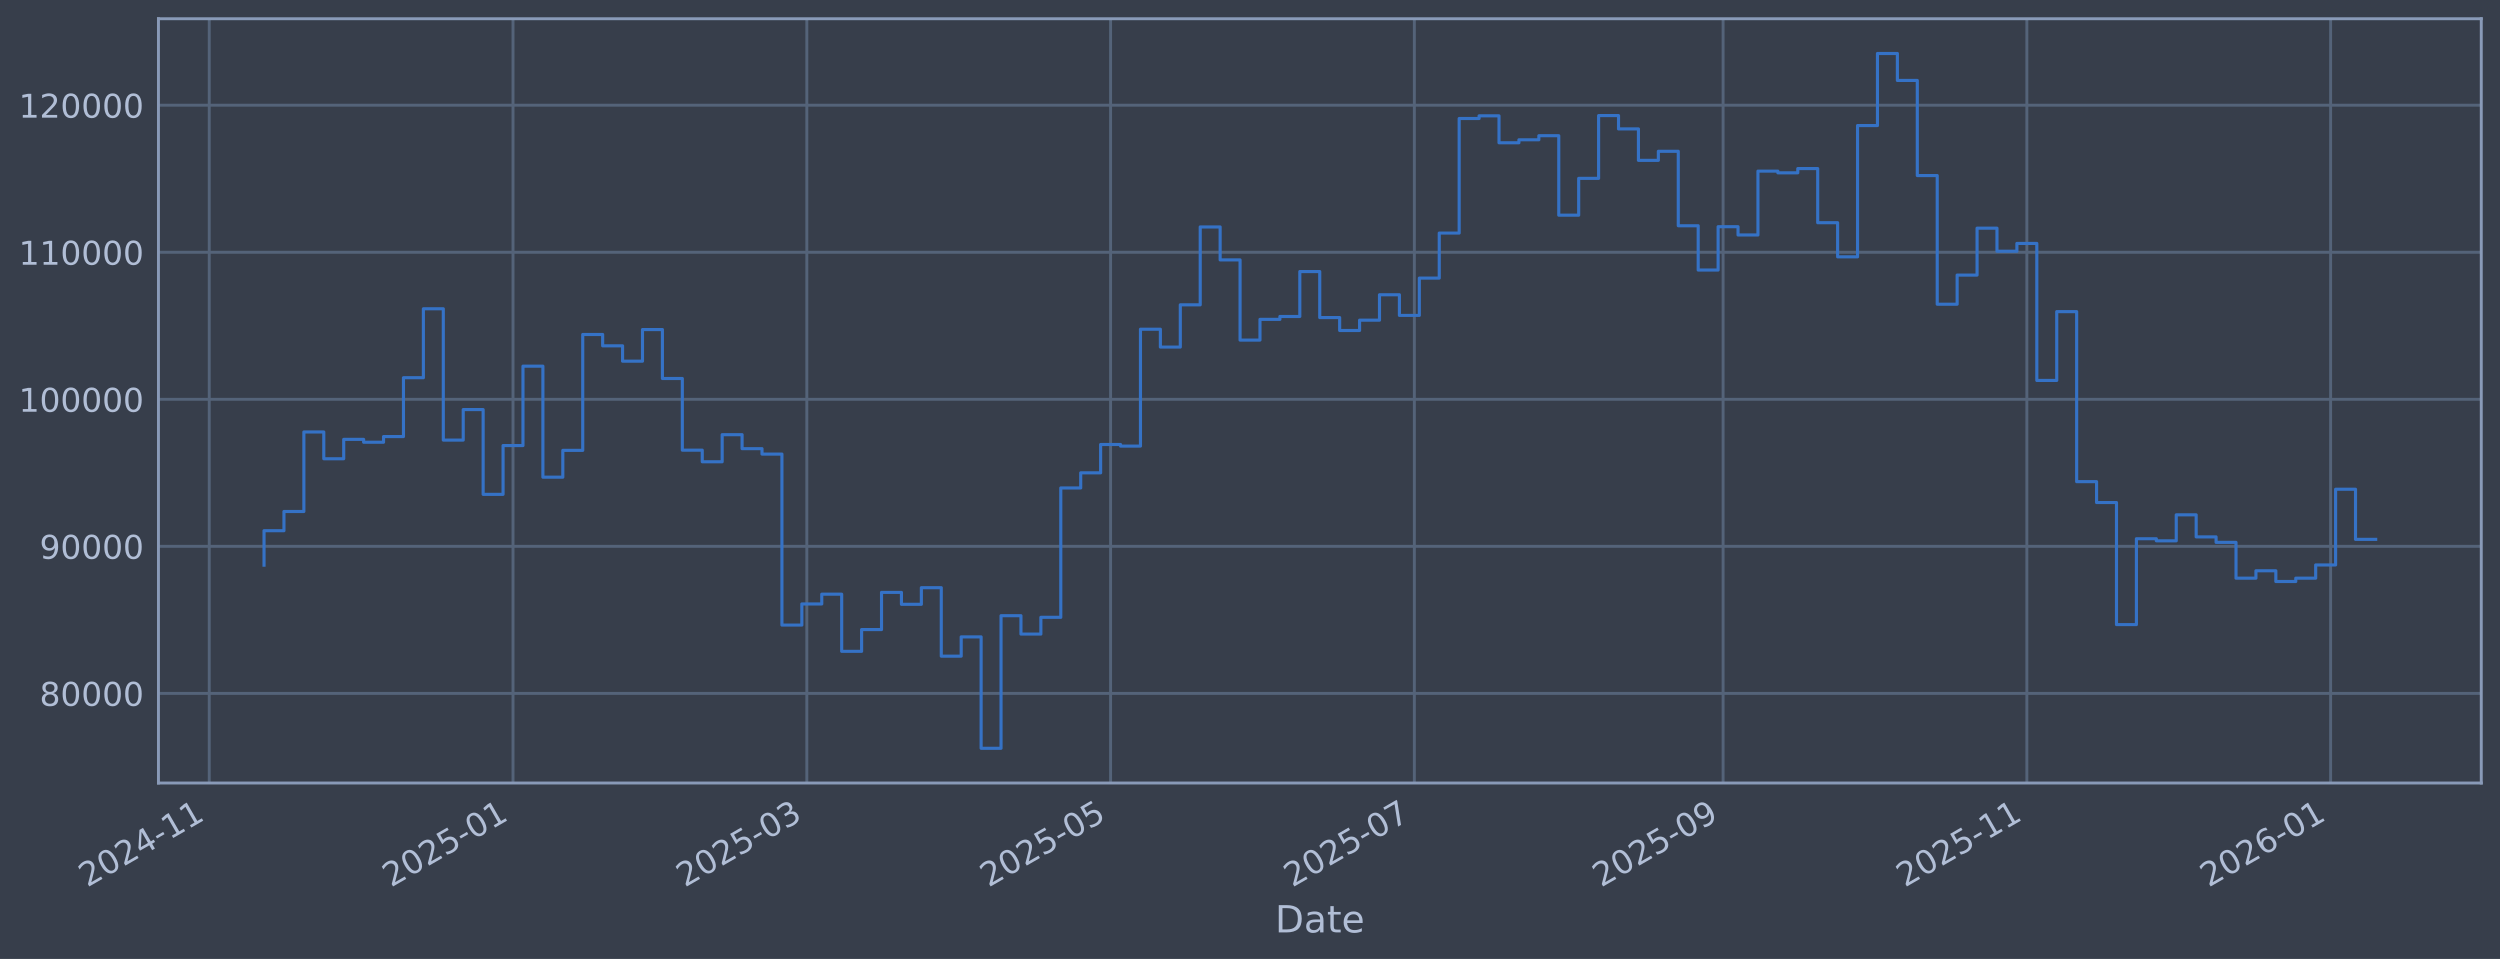
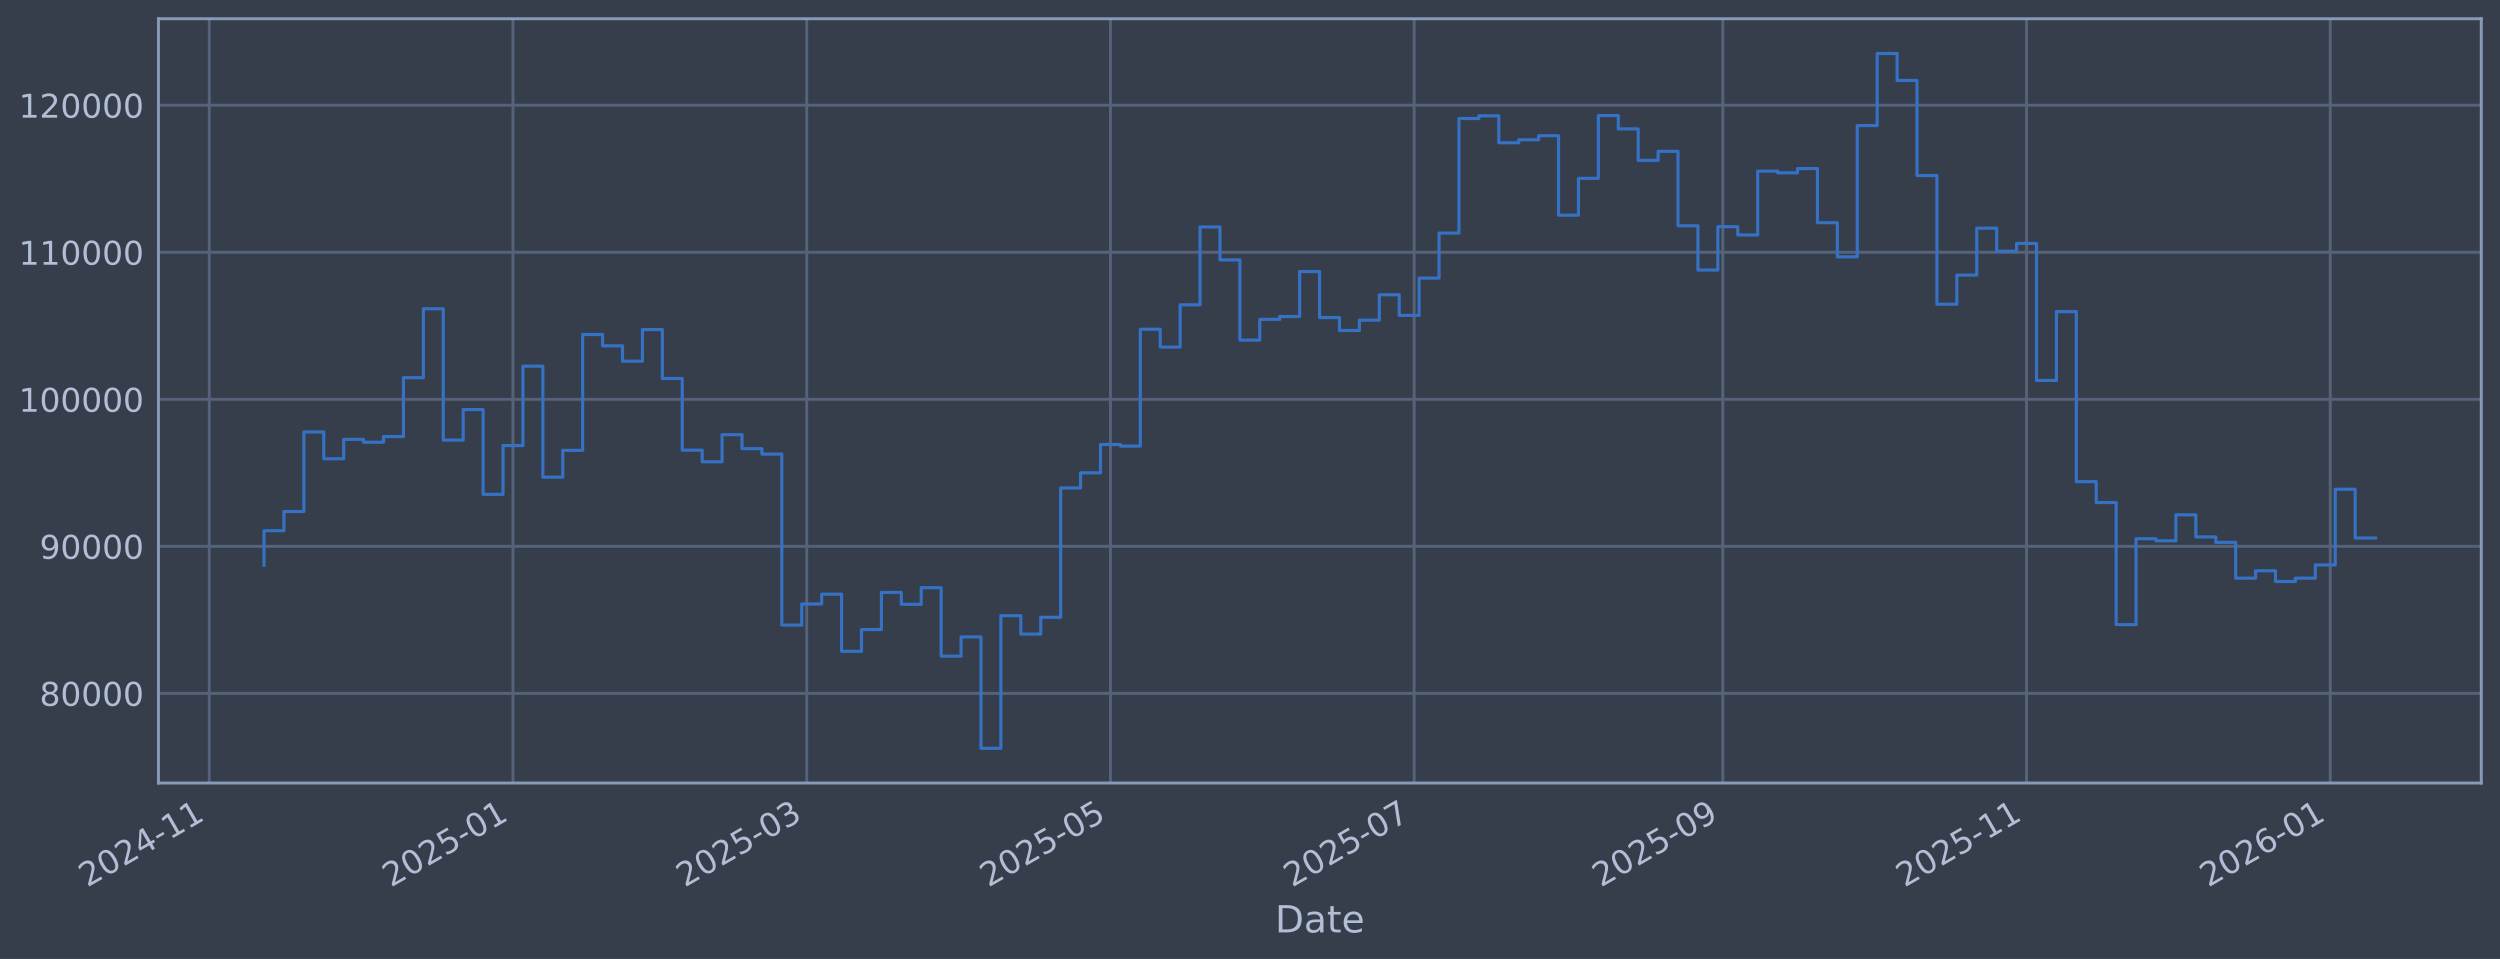
<svg xmlns="http://www.w3.org/2000/svg" xmlns:xlink="http://www.w3.org/1999/xlink" width="960.9pt" height="368.58pt" viewBox="0 0 960.9 368.58" version="1.1">
  <defs>
    <style type="text/css">*{stroke-linejoin: round; stroke-linecap: butt}</style>
  </defs>
  <g id="figure_1">
    <g id="patch_1">
      <path d="M 0 368.58  L 960.9 368.58  L 960.9 0  L 0 0  z " style="fill: #373e4b" />
    </g>
    <g id="axes_1">
      <g id="patch_2">
        <path d="M 60.901 300.96  L 953.701 300.96  L 953.701 7.2  L 60.901 7.2  z " style="fill: #373e4b" />
      </g>
      <g id="matplotlib.axis_1">
        <g id="xtick_1">
          <g id="line2d_1">
-             <path d="M 80.428 300.96  L 80.428 7.2  " clip-path="url(#p6f692b73c7)" style="fill: none; stroke: #546379; stroke-width: 1.12; stroke-linecap: square" />
+             <path d="M 80.432 300.96  L 80.432 7.2  " clip-path="url(#p4329d6c7db)" style="fill: none; stroke: #546379; stroke-width: 1.12; stroke-linecap: square" />
          </g>
          <g id="line2d_2" />
          <g id="text_1">
-             <g style="fill: #b1bed6" transform="translate(33.52492 341.1745) rotate(-30) scale(0.126 -0.126)">
+             <g style="fill: #b1bed6" transform="translate(33.52861 341.1745) rotate(-30) scale(0.126 -0.126)">
              <defs>
                <path id="DejaVuSans-32" d="M 1228 531  L 3431 531  L 3431 0  L 469 0  L 469 531  Q 828 903 1448 1529  Q 2069 2156 2228 2338  Q 2531 2678 2651 2914  Q 2772 3150 2772 3378  Q 2772 3750 2511 3984  Q 2250 4219 1831 4219  Q 1534 4219 1204 4116  Q 875 4013 500 3803  L 500 4441  Q 881 4594 1212 4672  Q 1544 4750 1819 4750  Q 2544 4750 2975 4387  Q 3406 4025 3406 3419  Q 3406 3131 3298 2873  Q 3191 2616 2906 2266  Q 2828 2175 2409 1742  Q 1991 1309 1228 531  z " transform="scale(0.015625)" />
                <path id="DejaVuSans-30" d="M 2034 4250  Q 1547 4250 1301 3770  Q 1056 3291 1056 2328  Q 1056 1369 1301 889  Q 1547 409 2034 409  Q 2525 409 2770 889  Q 3016 1369 3016 2328  Q 3016 3291 2770 3770  Q 2525 4250 2034 4250  z M 2034 4750  Q 2819 4750 3233 4129  Q 3647 3509 3647 2328  Q 3647 1150 3233 529  Q 2819 -91 2034 -91  Q 1250 -91 836 529  Q 422 1150 422 2328  Q 422 3509 836 4129  Q 1250 4750 2034 4750  z " transform="scale(0.015625)" />
                <path id="DejaVuSans-34" d="M 2419 4116  L 825 1625  L 2419 1625  L 2419 4116  z M 2253 4666  L 3047 4666  L 3047 1625  L 3713 1625  L 3713 1100  L 3047 1100  L 3047 0  L 2419 0  L 2419 1100  L 313 1100  L 313 1709  L 2253 4666  z " transform="scale(0.015625)" />
                <path id="DejaVuSans-2d" d="M 313 2009  L 1997 2009  L 1997 1497  L 313 1497  L 313 2009  z " transform="scale(0.015625)" />
                <path id="DejaVuSans-31" d="M 794 531  L 1825 531  L 1825 4091  L 703 3866  L 703 4441  L 1819 4666  L 2450 4666  L 2450 531  L 3481 531  L 3481 0  L 794 0  L 794 531  z " transform="scale(0.015625)" />
              </defs>
              <use xlink:href="#DejaVuSans-32" />
              <use xlink:href="#DejaVuSans-30" transform="translate(63.62305 0)" />
              <use xlink:href="#DejaVuSans-32" transform="translate(127.2461 0)" />
              <use xlink:href="#DejaVuSans-34" transform="translate(190.8691 0)" />
              <use xlink:href="#DejaVuSans-2d" transform="translate(254.4922 0)" />
              <use xlink:href="#DejaVuSans-31" transform="translate(290.5762 0)" />
              <use xlink:href="#DejaVuSans-31" transform="translate(354.1992 0)" />
            </g>
          </g>
        </g>
        <g id="xtick_2">
          <g id="line2d_3">
-             <path d="M 197.183 300.96  L 197.183 7.2  " clip-path="url(#p6f692b73c7)" style="fill: none; stroke: #546379; stroke-width: 1.12; stroke-linecap: square" />
+             <path d="M 197.166 300.96  L 197.166 7.2  " clip-path="url(#p4329d6c7db)" style="fill: none; stroke: #546379; stroke-width: 1.12; stroke-linecap: square" />
          </g>
          <g id="line2d_4" />
          <g id="text_2">
-             <g style="fill: #b1bed6" transform="translate(150.2796 341.1745) rotate(-30) scale(0.126 -0.126)">
+             <g style="fill: #b1bed6" transform="translate(150.2628 341.1745) rotate(-30) scale(0.126 -0.126)">
              <defs>
                <path id="DejaVuSans-35" d="M 691 4666  L 3169 4666  L 3169 4134  L 1269 4134  L 1269 2991  Q 1406 3038 1543 3061  Q 1681 3084 1819 3084  Q 2600 3084 3056 2656  Q 3513 2228 3513 1497  Q 3513 744 3044 326  Q 2575 -91 1722 -91  Q 1428 -91 1123 -41  Q 819 9 494 109  L 494 744  Q 775 591 1075 516  Q 1375 441 1709 441  Q 2250 441 2565 725  Q 2881 1009 2881 1497  Q 2881 1984 2565 2268  Q 2250 2553 1709 2553  Q 1456 2553 1204 2497  Q 953 2441 691 2322  L 691 4666  z " transform="scale(0.015625)" />
              </defs>
              <use xlink:href="#DejaVuSans-32" />
              <use xlink:href="#DejaVuSans-30" transform="translate(63.62305 0)" />
              <use xlink:href="#DejaVuSans-32" transform="translate(127.2461 0)" />
              <use xlink:href="#DejaVuSans-35" transform="translate(190.8691 0)" />
              <use xlink:href="#DejaVuSans-2d" transform="translate(254.4922 0)" />
              <use xlink:href="#DejaVuSans-30" transform="translate(290.5762 0)" />
              <use xlink:href="#DejaVuSans-31" transform="translate(354.1992 0)" />
            </g>
          </g>
        </g>
        <g id="xtick_3">
          <g id="line2d_5">
-             <path d="M 310.11 300.96  L 310.11 7.2  " clip-path="url(#p6f692b73c7)" style="fill: none; stroke: #546379; stroke-width: 1.12; stroke-linecap: square" />
+             <path d="M 310.073 300.96  L 310.073 7.2  " clip-path="url(#p4329d6c7db)" style="fill: none; stroke: #546379; stroke-width: 1.12; stroke-linecap: square" />
          </g>
          <g id="line2d_6" />
          <g id="text_3">
-             <g style="fill: #b1bed6" transform="translate(263.2063 341.1745) rotate(-30) scale(0.126 -0.126)">
+             <g style="fill: #b1bed6" transform="translate(263.1697 341.1745) rotate(-30) scale(0.126 -0.126)">
              <defs>
                <path id="DejaVuSans-33" d="M 2597 2516  Q 3050 2419 3304 2112  Q 3559 1806 3559 1356  Q 3559 666 3084 287  Q 2609 -91 1734 -91  Q 1441 -91 1130 -33  Q 819 25 488 141  L 488 750  Q 750 597 1062 519  Q 1375 441 1716 441  Q 2309 441 2620 675  Q 2931 909 2931 1356  Q 2931 1769 2642 2001  Q 2353 2234 1838 2234  L 1294 2234  L 1294 2753  L 1863 2753  Q 2328 2753 2575 2939  Q 2822 3125 2822 3475  Q 2822 3834 2567 4026  Q 2313 4219 1838 4219  Q 1578 4219 1281 4162  Q 984 4106 628 3988  L 628 4550  Q 988 4650 1302 4700  Q 1616 4750 1894 4750  Q 2613 4750 3031 4423  Q 3450 4097 3450 3541  Q 3450 3153 3228 2886  Q 3006 2619 2597 2516  z " transform="scale(0.015625)" />
              </defs>
              <use xlink:href="#DejaVuSans-32" />
              <use xlink:href="#DejaVuSans-30" transform="translate(63.62305 0)" />
              <use xlink:href="#DejaVuSans-32" transform="translate(127.2461 0)" />
              <use xlink:href="#DejaVuSans-35" transform="translate(190.8691 0)" />
              <use xlink:href="#DejaVuSans-2d" transform="translate(254.4922 0)" />
              <use xlink:href="#DejaVuSans-30" transform="translate(290.5762 0)" />
              <use xlink:href="#DejaVuSans-33" transform="translate(354.1992 0)" />
            </g>
          </g>
        </g>
        <g id="xtick_4">
          <g id="line2d_7">
-             <path d="M 426.864 300.96  L 426.864 7.2  " clip-path="url(#p6f692b73c7)" style="fill: none; stroke: #546379; stroke-width: 1.12; stroke-linecap: square" />
+             <path d="M 426.807 300.96  L 426.807 7.2  " clip-path="url(#p4329d6c7db)" style="fill: none; stroke: #546379; stroke-width: 1.12; stroke-linecap: square" />
          </g>
          <g id="line2d_8" />
          <g id="text_4">
-             <g style="fill: #b1bed6" transform="translate(379.961 341.1745) rotate(-30) scale(0.126 -0.126)">
+             <g style="fill: #b1bed6" transform="translate(379.9039 341.1745) rotate(-30) scale(0.126 -0.126)">
              <use xlink:href="#DejaVuSans-32" />
              <use xlink:href="#DejaVuSans-30" transform="translate(63.62305 0)" />
              <use xlink:href="#DejaVuSans-32" transform="translate(127.2461 0)" />
              <use xlink:href="#DejaVuSans-35" transform="translate(190.8691 0)" />
              <use xlink:href="#DejaVuSans-2d" transform="translate(254.4922 0)" />
              <use xlink:href="#DejaVuSans-30" transform="translate(290.5762 0)" />
              <use xlink:href="#DejaVuSans-35" transform="translate(354.1992 0)" />
            </g>
          </g>
        </g>
        <g id="xtick_5">
          <g id="line2d_9">
-             <path d="M 543.619 300.96  L 543.619 7.2  " clip-path="url(#p6f692b73c7)" style="fill: none; stroke: #546379; stroke-width: 1.12; stroke-linecap: square" />
+             <path d="M 543.541 300.96  L 543.541 7.2  " clip-path="url(#p4329d6c7db)" style="fill: none; stroke: #546379; stroke-width: 1.12; stroke-linecap: square" />
          </g>
          <g id="line2d_10" />
          <g id="text_5">
-             <g style="fill: #b1bed6" transform="translate(496.7157 341.1745) rotate(-30) scale(0.126 -0.126)">
+             <g style="fill: #b1bed6" transform="translate(496.6381 341.1745) rotate(-30) scale(0.126 -0.126)">
              <defs>
                <path id="DejaVuSans-37" d="M 525 4666  L 3525 4666  L 3525 4397  L 1831 0  L 1172 0  L 2766 4134  L 525 4134  L 525 4666  z " transform="scale(0.015625)" />
              </defs>
              <use xlink:href="#DejaVuSans-32" />
              <use xlink:href="#DejaVuSans-30" transform="translate(63.62305 0)" />
              <use xlink:href="#DejaVuSans-32" transform="translate(127.2461 0)" />
              <use xlink:href="#DejaVuSans-35" transform="translate(190.8691 0)" />
              <use xlink:href="#DejaVuSans-2d" transform="translate(254.4922 0)" />
              <use xlink:href="#DejaVuSans-30" transform="translate(290.5762 0)" />
              <use xlink:href="#DejaVuSans-37" transform="translate(354.1992 0)" />
            </g>
          </g>
        </g>
        <g id="xtick_6">
          <g id="line2d_11">
-             <path d="M 662.288 300.96  L 662.288 7.2  " clip-path="url(#p6f692b73c7)" style="fill: none; stroke: #546379; stroke-width: 1.12; stroke-linecap: square" />
+             <path d="M 662.189 300.96  L 662.189 7.2  " clip-path="url(#p4329d6c7db)" style="fill: none; stroke: #546379; stroke-width: 1.12; stroke-linecap: square" />
          </g>
          <g id="line2d_12" />
          <g id="text_6">
-             <g style="fill: #b1bed6" transform="translate(615.3844 341.1745) rotate(-30) scale(0.126 -0.126)">
+             <g style="fill: #b1bed6" transform="translate(615.286 341.1745) rotate(-30) scale(0.126 -0.126)">
              <defs>
                <path id="DejaVuSans-39" d="M 703 97  L 703 672  Q 941 559 1184 500  Q 1428 441 1663 441  Q 2288 441 2617 861  Q 2947 1281 2994 2138  Q 2813 1869 2534 1725  Q 2256 1581 1919 1581  Q 1219 1581 811 2004  Q 403 2428 403 3163  Q 403 3881 828 4315  Q 1253 4750 1959 4750  Q 2769 4750 3195 4129  Q 3622 3509 3622 2328  Q 3622 1225 3098 567  Q 2575 -91 1691 -91  Q 1453 -91 1209 -44  Q 966 3 703 97  z M 1959 2075  Q 2384 2075 2632 2365  Q 2881 2656 2881 3163  Q 2881 3666 2632 3958  Q 2384 4250 1959 4250  Q 1534 4250 1286 3958  Q 1038 3666 1038 3163  Q 1038 2656 1286 2365  Q 1534 2075 1959 2075  z " transform="scale(0.015625)" />
              </defs>
              <use xlink:href="#DejaVuSans-32" />
              <use xlink:href="#DejaVuSans-30" transform="translate(63.62305 0)" />
              <use xlink:href="#DejaVuSans-32" transform="translate(127.2461 0)" />
              <use xlink:href="#DejaVuSans-35" transform="translate(190.8691 0)" />
              <use xlink:href="#DejaVuSans-2d" transform="translate(254.4922 0)" />
              <use xlink:href="#DejaVuSans-30" transform="translate(290.5762 0)" />
              <use xlink:href="#DejaVuSans-39" transform="translate(354.1992 0)" />
            </g>
          </g>
        </g>
        <g id="xtick_7">
          <g id="line2d_13">
-             <path d="M 779.042 300.96  L 779.042 7.2  " clip-path="url(#p6f692b73c7)" style="fill: none; stroke: #546379; stroke-width: 1.12; stroke-linecap: square" />
+             <path d="M 778.923 300.96  L 778.923 7.2  " clip-path="url(#p4329d6c7db)" style="fill: none; stroke: #546379; stroke-width: 1.12; stroke-linecap: square" />
          </g>
          <g id="line2d_14" />
          <g id="text_7">
-             <g style="fill: #b1bed6" transform="translate(732.1391 341.1745) rotate(-30) scale(0.126 -0.126)">
+             <g style="fill: #b1bed6" transform="translate(732.0202 341.1745) rotate(-30) scale(0.126 -0.126)">
              <use xlink:href="#DejaVuSans-32" />
              <use xlink:href="#DejaVuSans-30" transform="translate(63.62305 0)" />
              <use xlink:href="#DejaVuSans-32" transform="translate(127.2461 0)" />
              <use xlink:href="#DejaVuSans-35" transform="translate(190.8691 0)" />
              <use xlink:href="#DejaVuSans-2d" transform="translate(254.4922 0)" />
              <use xlink:href="#DejaVuSans-31" transform="translate(290.5762 0)" />
              <use xlink:href="#DejaVuSans-31" transform="translate(354.1992 0)" />
            </g>
          </g>
        </g>
        <g id="xtick_8">
          <g id="line2d_15">
-             <path d="M 895.797 300.96  L 895.797 7.2  " clip-path="url(#p6f692b73c7)" style="fill: none; stroke: #546379; stroke-width: 1.12; stroke-linecap: square" />
+             <path d="M 895.658 300.96  L 895.658 7.2  " clip-path="url(#p4329d6c7db)" style="fill: none; stroke: #546379; stroke-width: 1.12; stroke-linecap: square" />
          </g>
          <g id="line2d_16" />
          <g id="text_8">
-             <g style="fill: #b1bed6" transform="translate(848.8939 341.1745) rotate(-30) scale(0.126 -0.126)">
+             <g style="fill: #b1bed6" transform="translate(848.7544 341.1745) rotate(-30) scale(0.126 -0.126)">
              <defs>
                <path id="DejaVuSans-36" d="M 2113 2584  Q 1688 2584 1439 2293  Q 1191 2003 1191 1497  Q 1191 994 1439 701  Q 1688 409 2113 409  Q 2538 409 2786 701  Q 3034 994 3034 1497  Q 3034 2003 2786 2293  Q 2538 2584 2113 2584  z M 3366 4563  L 3366 3988  Q 3128 4100 2886 4159  Q 2644 4219 2406 4219  Q 1781 4219 1451 3797  Q 1122 3375 1075 2522  Q 1259 2794 1537 2939  Q 1816 3084 2150 3084  Q 2853 3084 3261 2657  Q 3669 2231 3669 1497  Q 3669 778 3244 343  Q 2819 -91 2113 -91  Q 1303 -91 875 529  Q 447 1150 447 2328  Q 447 3434 972 4092  Q 1497 4750 2381 4750  Q 2619 4750 2861 4703  Q 3103 4656 3366 4563  z " transform="scale(0.015625)" />
              </defs>
              <use xlink:href="#DejaVuSans-32" />
              <use xlink:href="#DejaVuSans-30" transform="translate(63.62305 0)" />
              <use xlink:href="#DejaVuSans-32" transform="translate(127.2461 0)" />
              <use xlink:href="#DejaVuSans-36" transform="translate(190.8691 0)" />
              <use xlink:href="#DejaVuSans-2d" transform="translate(254.4922 0)" />
              <use xlink:href="#DejaVuSans-30" transform="translate(290.5762 0)" />
              <use xlink:href="#DejaVuSans-31" transform="translate(354.1992 0)" />
            </g>
          </g>
        </g>
        <g id="text_9">
          <g style="fill: #b1bed6" transform="translate(490.0914 358.3856) scale(0.144 -0.144)">
            <defs>
              <path id="DejaVuSans-44" d="M 1259 4147  L 1259 519  L 2022 519  Q 2988 519 3436 956  Q 3884 1394 3884 2338  Q 3884 3275 3436 3711  Q 2988 4147 2022 4147  L 1259 4147  z M 628 4666  L 1925 4666  Q 3281 4666 3915 4102  Q 4550 3538 4550 2338  Q 4550 1131 3912 565  Q 3275 0 1925 0  L 628 0  L 628 4666  z " transform="scale(0.015625)" />
              <path id="DejaVuSans-61" d="M 2194 1759  Q 1497 1759 1228 1600  Q 959 1441 959 1056  Q 959 750 1161 570  Q 1363 391 1709 391  Q 2188 391 2477 730  Q 2766 1069 2766 1631  L 2766 1759  L 2194 1759  z M 3341 1997  L 3341 0  L 2766 0  L 2766 531  Q 2569 213 2275 61  Q 1981 -91 1556 -91  Q 1019 -91 701 211  Q 384 513 384 1019  Q 384 1609 779 1909  Q 1175 2209 1959 2209  L 2766 2209  L 2766 2266  Q 2766 2663 2505 2880  Q 2244 3097 1772 3097  Q 1472 3097 1187 3025  Q 903 2953 641 2809  L 641 3341  Q 956 3463 1253 3523  Q 1550 3584 1831 3584  Q 2591 3584 2966 3190  Q 3341 2797 3341 1997  z " transform="scale(0.015625)" />
              <path id="DejaVuSans-74" d="M 1172 4494  L 1172 3500  L 2356 3500  L 2356 3053  L 1172 3053  L 1172 1153  Q 1172 725 1289 603  Q 1406 481 1766 481  L 2356 481  L 2356 0  L 1766 0  Q 1100 0 847 248  Q 594 497 594 1153  L 594 3053  L 172 3053  L 172 3500  L 594 3500  L 594 4494  L 1172 4494  z " transform="scale(0.015625)" />
              <path id="DejaVuSans-65" d="M 3597 1894  L 3597 1613  L 953 1613  Q 991 1019 1311 708  Q 1631 397 2203 397  Q 2534 397 2845 478  Q 3156 559 3463 722  L 3463 178  Q 3153 47 2828 -22  Q 2503 -91 2169 -91  Q 1331 -91 842 396  Q 353 884 353 1716  Q 353 2575 817 3079  Q 1281 3584 2069 3584  Q 2775 3584 3186 3129  Q 3597 2675 3597 1894  z M 3022 2063  Q 3016 2534 2758 2815  Q 2500 3097 2075 3097  Q 1594 3097 1305 2825  Q 1016 2553 972 2059  L 3022 2063  z " transform="scale(0.015625)" />
            </defs>
            <use xlink:href="#DejaVuSans-44" />
            <use xlink:href="#DejaVuSans-61" transform="translate(77.00195 0)" />
            <use xlink:href="#DejaVuSans-74" transform="translate(138.2812 0)" />
            <use xlink:href="#DejaVuSans-65" transform="translate(177.4902 0)" />
          </g>
        </g>
      </g>
      <g id="matplotlib.axis_2">
        <g id="ytick_1">
          <g id="line2d_17">
-             <path d="M 60.901 266.507  L 953.701 266.507  " clip-path="url(#p6f692b73c7)" style="fill: none; stroke: #546379; stroke-width: 1.12; stroke-linecap: square" />
+             <path d="M 60.901 266.507  L 953.701 266.507  " clip-path="url(#p4329d6c7db)" style="fill: none; stroke: #546379; stroke-width: 1.12; stroke-linecap: square" />
          </g>
          <g id="line2d_18" />
          <g id="text_10">
            <g style="fill: #b1bed6" transform="translate(15.21675 271.2944) scale(0.126 -0.126)">
              <defs>
                <path id="DejaVuSans-38" d="M 2034 2216  Q 1584 2216 1326 1975  Q 1069 1734 1069 1313  Q 1069 891 1326 650  Q 1584 409 2034 409  Q 2484 409 2743 651  Q 3003 894 3003 1313  Q 3003 1734 2745 1975  Q 2488 2216 2034 2216  z M 1403 2484  Q 997 2584 770 2862  Q 544 3141 544 3541  Q 544 4100 942 4425  Q 1341 4750 2034 4750  Q 2731 4750 3128 4425  Q 3525 4100 3525 3541  Q 3525 3141 3298 2862  Q 3072 2584 2669 2484  Q 3125 2378 3379 2068  Q 3634 1759 3634 1313  Q 3634 634 3220 271  Q 2806 -91 2034 -91  Q 1263 -91 848 271  Q 434 634 434 1313  Q 434 1759 690 2068  Q 947 2378 1403 2484  z M 1172 3481  Q 1172 3119 1398 2916  Q 1625 2713 2034 2713  Q 2441 2713 2670 2916  Q 2900 3119 2900 3481  Q 2900 3844 2670 4047  Q 2441 4250 2034 4250  Q 1625 4250 1398 4047  Q 1172 3844 1172 3481  z " transform="scale(0.015625)" />
              </defs>
              <use xlink:href="#DejaVuSans-38" />
              <use xlink:href="#DejaVuSans-30" transform="translate(63.62305 0)" />
              <use xlink:href="#DejaVuSans-30" transform="translate(127.2461 0)" />
              <use xlink:href="#DejaVuSans-30" transform="translate(190.8691 0)" />
              <use xlink:href="#DejaVuSans-30" transform="translate(254.4922 0)" />
            </g>
          </g>
        </g>
        <g id="ytick_2">
          <g id="line2d_19">
-             <path d="M 60.901 209.991  L 953.701 209.991  " clip-path="url(#p6f692b73c7)" style="fill: none; stroke: #546379; stroke-width: 1.12; stroke-linecap: square" />
+             <path d="M 60.901 209.991  L 953.701 209.991  " clip-path="url(#p4329d6c7db)" style="fill: none; stroke: #546379; stroke-width: 1.12; stroke-linecap: square" />
          </g>
          <g id="line2d_20" />
          <g id="text_11">
            <g style="fill: #b1bed6" transform="translate(15.21675 214.7784) scale(0.126 -0.126)">
              <use xlink:href="#DejaVuSans-39" />
              <use xlink:href="#DejaVuSans-30" transform="translate(63.62305 0)" />
              <use xlink:href="#DejaVuSans-30" transform="translate(127.2461 0)" />
              <use xlink:href="#DejaVuSans-30" transform="translate(190.8691 0)" />
              <use xlink:href="#DejaVuSans-30" transform="translate(254.4922 0)" />
            </g>
          </g>
        </g>
        <g id="ytick_3">
          <g id="line2d_21">
-             <path d="M 60.901 153.475  L 953.701 153.475  " clip-path="url(#p6f692b73c7)" style="fill: none; stroke: #546379; stroke-width: 1.12; stroke-linecap: square" />
+             <path d="M 60.901 153.475  L 953.701 153.475  " clip-path="url(#p4329d6c7db)" style="fill: none; stroke: #546379; stroke-width: 1.12; stroke-linecap: square" />
          </g>
          <g id="line2d_22" />
          <g id="text_12">
            <g style="fill: #b1bed6" transform="translate(7.2 158.2624) scale(0.126 -0.126)">
              <use xlink:href="#DejaVuSans-31" />
              <use xlink:href="#DejaVuSans-30" transform="translate(63.62305 0)" />
              <use xlink:href="#DejaVuSans-30" transform="translate(127.2461 0)" />
              <use xlink:href="#DejaVuSans-30" transform="translate(190.8691 0)" />
              <use xlink:href="#DejaVuSans-30" transform="translate(254.4922 0)" />
              <use xlink:href="#DejaVuSans-30" transform="translate(318.1152 0)" />
            </g>
          </g>
        </g>
        <g id="ytick_4">
          <g id="line2d_23">
-             <path d="M 60.901 96.959  L 953.701 96.959  " clip-path="url(#p6f692b73c7)" style="fill: none; stroke: #546379; stroke-width: 1.12; stroke-linecap: square" />
+             <path d="M 60.901 96.959  L 953.701 96.959  " clip-path="url(#p4329d6c7db)" style="fill: none; stroke: #546379; stroke-width: 1.12; stroke-linecap: square" />
          </g>
          <g id="line2d_24" />
          <g id="text_13">
            <g style="fill: #b1bed6" transform="translate(7.2 101.7464) scale(0.126 -0.126)">
              <use xlink:href="#DejaVuSans-31" />
              <use xlink:href="#DejaVuSans-31" transform="translate(63.62305 0)" />
              <use xlink:href="#DejaVuSans-30" transform="translate(127.2461 0)" />
              <use xlink:href="#DejaVuSans-30" transform="translate(190.8691 0)" />
              <use xlink:href="#DejaVuSans-30" transform="translate(254.4922 0)" />
              <use xlink:href="#DejaVuSans-30" transform="translate(318.1152 0)" />
            </g>
          </g>
        </g>
        <g id="ytick_5">
          <g id="line2d_25">
-             <path d="M 60.901 40.443  L 953.701 40.443  " clip-path="url(#p6f692b73c7)" style="fill: none; stroke: #546379; stroke-width: 1.12; stroke-linecap: square" />
+             <path d="M 60.901 40.443  L 953.701 40.443  " clip-path="url(#p4329d6c7db)" style="fill: none; stroke: #546379; stroke-width: 1.12; stroke-linecap: square" />
          </g>
          <g id="line2d_26" />
          <g id="text_14">
            <g style="fill: #b1bed6" transform="translate(7.2 45.23038) scale(0.126 -0.126)">
              <use xlink:href="#DejaVuSans-31" />
              <use xlink:href="#DejaVuSans-32" transform="translate(63.62305 0)" />
              <use xlink:href="#DejaVuSans-30" transform="translate(127.2461 0)" />
              <use xlink:href="#DejaVuSans-30" transform="translate(190.8691 0)" />
              <use xlink:href="#DejaVuSans-30" transform="translate(254.4922 0)" />
              <use xlink:href="#DejaVuSans-30" transform="translate(318.1152 0)" />
            </g>
          </g>
        </g>
      </g>
      <g id="line2d_27">
-         <path d="M 101.482 217.227  L 101.482 203.982  L 109.138 203.982  L 109.138 196.6  L 116.794 196.6  L 116.794 166.039  L 124.45 166.039  L 124.45 176.325  L 132.107 176.325  L 132.107 168.884  L 139.763 168.884  L 139.763 169.981  L 147.419 169.981  L 147.419 167.799  L 155.075 167.799  L 155.075 145.181  L 162.731 145.181  L 162.731 118.684  L 170.387 118.684  L 170.387 169.15  L 178.043 169.15  L 178.043 157.431  L 185.699 157.431  L 185.699 190.005  L 193.355 190.005  L 193.355 171.257  L 201.011 171.257  L 201.011 140.741  L 208.667 140.741  L 208.667 183.414  L 216.323 183.414  L 216.323 173.103  L 223.979 173.103  L 223.979 128.558  L 231.635 128.558  L 231.635 132.92  L 239.291 132.92  L 239.291 138.823  L 246.947 138.823  L 246.947 126.664  L 254.603 126.664  L 254.603 145.48  L 262.259 145.48  L 262.259 173.026  L 269.915 173.026  L 269.915 177.483  L 277.571 177.483  L 277.571 167.075  L 285.227 167.075  L 285.227 172.449  L 292.883 172.449  L 292.883 174.529  L 300.54 174.529  L 300.54 240.251  L 308.196 240.251  L 308.196 232.136  L 315.852 232.136  L 315.852 228.384  L 323.508 228.384  L 323.508 250.348  L 331.164 250.348  L 331.164 241.982  L 338.82 241.982  L 338.82 227.695  L 346.476 227.695  L 346.476 232.275  L 354.132 232.275  L 354.132 225.885  L 361.788 225.885  L 361.788 252.202  L 369.444 252.202  L 369.444 244.794  L 377.1 244.794  L 377.1 287.607  L 384.756 287.607  L 384.756 236.648  L 392.412 236.648  L 392.412 243.711  L 400.068 243.711  L 400.068 237.274  L 407.724 237.274  L 407.724 187.55  L 415.38 187.55  L 415.38 181.744  L 423.036 181.744  L 423.036 170.843  L 430.692 170.843  L 430.692 171.457  L 438.348 171.457  L 438.348 126.538  L 446.004 126.538  L 446.004 133.4  L 453.66 133.4  L 453.66 117.165  L 461.316 117.165  L 461.316 87.226  L 468.973 87.226  L 468.973 99.891  L 476.629 99.891  L 476.629 130.713  L 484.285 130.713  L 484.285 122.762  L 491.941 122.762  L 491.941 121.64  L 499.597 121.64  L 499.597 104.371  L 507.253 104.371  L 507.253 122.06  L 514.909 122.06  L 514.909 127.024  L 522.565 127.024  L 522.565 123.068  L 530.221 123.068  L 530.221 113.291  L 537.877 113.291  L 537.877 121.228  L 545.533 121.228  L 545.533 106.889  L 553.189 106.889  L 553.189 89.583  L 560.845 89.583  L 560.845 45.556  L 568.501 45.556  L 568.501 44.53  L 576.157 44.53  L 576.157 54.873  L 583.813 54.873  L 583.813 53.734  L 591.469 53.734  L 591.469 52.167  L 599.125 52.167  L 599.125 82.708  L 606.781 82.708  L 606.781 68.563  L 614.437 68.563  L 614.437 44.425  L 622.093 44.425  L 622.093 49.554  L 629.75 49.554  L 629.75 61.631  L 637.406 61.631  L 637.406 58.15  L 645.062 58.15  L 645.062 86.767  L 652.718 86.767  L 652.718 103.793  L 660.374 103.793  L 660.374 87.139  L 668.03 87.139  L 668.03 90.316  L 675.686 90.316  L 675.686 65.776  L 683.342 65.776  L 683.342 66.427  L 690.998 66.427  L 690.998 64.794  L 698.654 64.794  L 698.654 85.598  L 706.31 85.598  L 706.31 98.718  L 713.966 98.718  L 713.966 48.256  L 721.622 48.256  L 721.622 20.553  L 729.278 20.553  L 729.278 30.924  L 736.934 30.924  L 736.934 67.478  L 744.59 67.478  L 744.59 116.932  L 752.246 116.932  L 752.246 105.73  L 759.902 105.73  L 759.902 87.704  L 767.558 87.704  L 767.558 96.572  L 775.214 96.572  L 775.214 93.557  L 782.87 93.557  L 782.87 146.227  L 790.526 146.227  L 790.526 119.779  L 798.183 119.779  L 798.183 185.129  L 805.839 185.129  L 805.839 193.155  L 813.495 193.155  L 813.495 240.071  L 821.151 240.071  L 821.151 207.066  L 828.807 207.066  L 828.807 207.864  L 836.463 207.864  L 836.463 197.886  L 844.119 197.886  L 844.119 206.354  L 851.775 206.354  L 851.775 208.468  L 859.431 208.468  L 859.431 222.225  L 867.087 222.225  L 867.087 219.388  L 874.743 219.388  L 874.743 223.511  L 882.399 223.511  L 882.399 222.226  L 890.055 222.226  L 890.055 217.141  L 897.711 217.141  L 897.711 188.05  L 905.367 188.05  L 905.367 207.32  L 913.119 207.32  L 913.119 207.32  " clip-path="url(#p6f692b73c7)" style="fill: none; stroke: #3572c6; stroke-width: 1.2; stroke-linecap: square" />
+         <path d="M 101.482 217.227  L 101.482 203.982  L 109.137 203.982  L 109.137 196.6  L 116.792 196.6  L 116.792 166.039  L 124.446 166.039  L 124.446 176.325  L 132.101 176.325  L 132.101 168.884  L 139.756 168.884  L 139.756 169.981  L 147.411 169.981  L 147.411 167.799  L 155.065 167.799  L 155.065 145.181  L 162.72 145.181  L 162.72 118.684  L 170.375 118.684  L 170.375 169.15  L 178.029 169.15  L 178.029 157.431  L 185.684 157.431  L 185.684 190.005  L 193.339 190.005  L 193.339 171.257  L 200.993 171.257  L 200.993 140.741  L 208.648 140.741  L 208.648 183.414  L 216.303 183.414  L 216.303 173.103  L 223.958 173.103  L 223.958 128.558  L 231.612 128.558  L 231.612 132.92  L 239.267 132.92  L 239.267 138.823  L 246.922 138.823  L 246.922 126.664  L 254.576 126.664  L 254.576 145.48  L 262.231 145.48  L 262.231 173.026  L 269.886 173.026  L 269.886 177.483  L 277.54 177.483  L 277.54 167.075  L 285.195 167.075  L 285.195 172.449  L 292.85 172.449  L 292.85 174.529  L 300.505 174.529  L 300.505 240.251  L 308.159 240.251  L 308.159 232.136  L 315.814 232.136  L 315.814 228.384  L 323.469 228.384  L 323.469 250.348  L 331.123 250.348  L 331.123 241.982  L 338.778 241.982  L 338.778 227.695  L 346.433 227.695  L 346.433 232.275  L 354.087 232.275  L 354.087 225.885  L 361.742 225.885  L 361.742 252.202  L 369.397 252.202  L 369.397 244.794  L 377.052 244.794  L 377.052 287.607  L 384.706 287.607  L 384.706 236.648  L 392.361 236.648  L 392.361 243.711  L 400.016 243.711  L 400.016 237.274  L 407.67 237.274  L 407.67 187.55  L 415.325 187.55  L 415.325 181.744  L 422.98 181.744  L 422.98 170.843  L 430.635 170.843  L 430.635 171.457  L 438.289 171.457  L 438.289 126.538  L 445.944 126.538  L 445.944 133.4  L 453.599 133.4  L 453.599 117.165  L 461.253 117.165  L 461.253 87.226  L 468.908 87.226  L 468.908 99.891  L 476.563 99.891  L 476.563 130.713  L 484.217 130.713  L 484.217 122.762  L 491.872 122.762  L 491.872 121.64  L 499.527 121.64  L 499.527 104.371  L 507.182 104.371  L 507.182 122.06  L 514.836 122.06  L 514.836 127.024  L 522.491 127.024  L 522.491 123.068  L 530.146 123.068  L 530.146 113.291  L 537.8 113.291  L 537.8 121.228  L 545.455 121.228  L 545.455 106.889  L 553.11 106.889  L 553.11 89.583  L 560.764 89.583  L 560.764 45.556  L 568.419 45.556  L 568.419 44.53  L 576.074 44.53  L 576.074 54.873  L 583.729 54.873  L 583.729 53.734  L 591.383 53.734  L 591.383 52.167  L 599.038 52.167  L 599.038 82.708  L 606.693 82.708  L 606.693 68.563  L 614.347 68.563  L 614.347 44.425  L 622.002 44.425  L 622.002 49.554  L 629.657 49.554  L 629.657 61.631  L 637.311 61.631  L 637.311 58.15  L 644.966 58.15  L 644.966 86.767  L 652.621 86.767  L 652.621 103.793  L 660.276 103.793  L 660.276 87.139  L 667.93 87.139  L 667.93 90.316  L 675.585 90.316  L 675.585 65.776  L 683.24 65.776  L 683.24 66.427  L 690.894 66.427  L 690.894 64.794  L 698.549 64.794  L 698.549 85.598  L 706.204 85.598  L 706.204 98.718  L 713.859 98.718  L 713.859 48.256  L 721.513 48.256  L 721.513 20.553  L 729.168 20.553  L 729.168 30.924  L 736.823 30.924  L 736.823 67.478  L 744.477 67.478  L 744.477 116.932  L 752.132 116.932  L 752.132 105.73  L 759.787 105.73  L 759.787 87.704  L 767.441 87.704  L 767.441 96.572  L 775.096 96.572  L 775.096 93.557  L 782.751 93.557  L 782.751 146.227  L 790.406 146.227  L 790.406 119.779  L 798.06 119.779  L 798.06 185.129  L 805.715 185.129  L 805.715 193.155  L 813.37 193.155  L 813.37 240.071  L 821.024 240.071  L 821.024 207.066  L 828.679 207.066  L 828.679 207.864  L 836.334 207.864  L 836.334 197.886  L 843.988 197.886  L 843.988 206.354  L 851.643 206.354  L 851.643 208.468  L 859.298 208.468  L 859.298 222.225  L 866.953 222.225  L 866.953 219.388  L 874.607 219.388  L 874.607 223.511  L 882.262 223.511  L 882.262 222.226  L 889.917 222.226  L 889.917 217.141  L 897.571 217.141  L 897.571 188.05  L 905.226 188.05  L 905.226 206.784  L 913.119 206.784  L 913.119 206.784  " clip-path="url(#p4329d6c7db)" style="fill: none; stroke: #3572c6; stroke-width: 1.2; stroke-linecap: square" />
      </g>
      <g id="patch_3">
        <path d="M 60.901 300.96  L 60.901 7.2  " style="fill: none; stroke: #899ab8; stroke-width: 1.12; stroke-linejoin: miter; stroke-linecap: square" />
      </g>
      <g id="patch_4">
        <path d="M 953.701 300.96  L 953.701 7.2  " style="fill: none; stroke: #899ab8; stroke-width: 1.12; stroke-linejoin: miter; stroke-linecap: square" />
      </g>
      <g id="patch_5">
        <path d="M 60.901 300.96  L 953.701 300.96  " style="fill: none; stroke: #899ab8; stroke-width: 1.12; stroke-linejoin: miter; stroke-linecap: square" />
      </g>
      <g id="patch_6">
        <path d="M 60.901 7.2  L 953.701 7.2  " style="fill: none; stroke: #899ab8; stroke-width: 1.12; stroke-linejoin: miter; stroke-linecap: square" />
      </g>
    </g>
  </g>
  <defs>
-     <clipPath id="p6f692b73c7">
+     <clipPath id="p4329d6c7db">
      <rect x="60.901" y="7.2" width="892.8" height="293.76" />
    </clipPath>
  </defs>
</svg>
